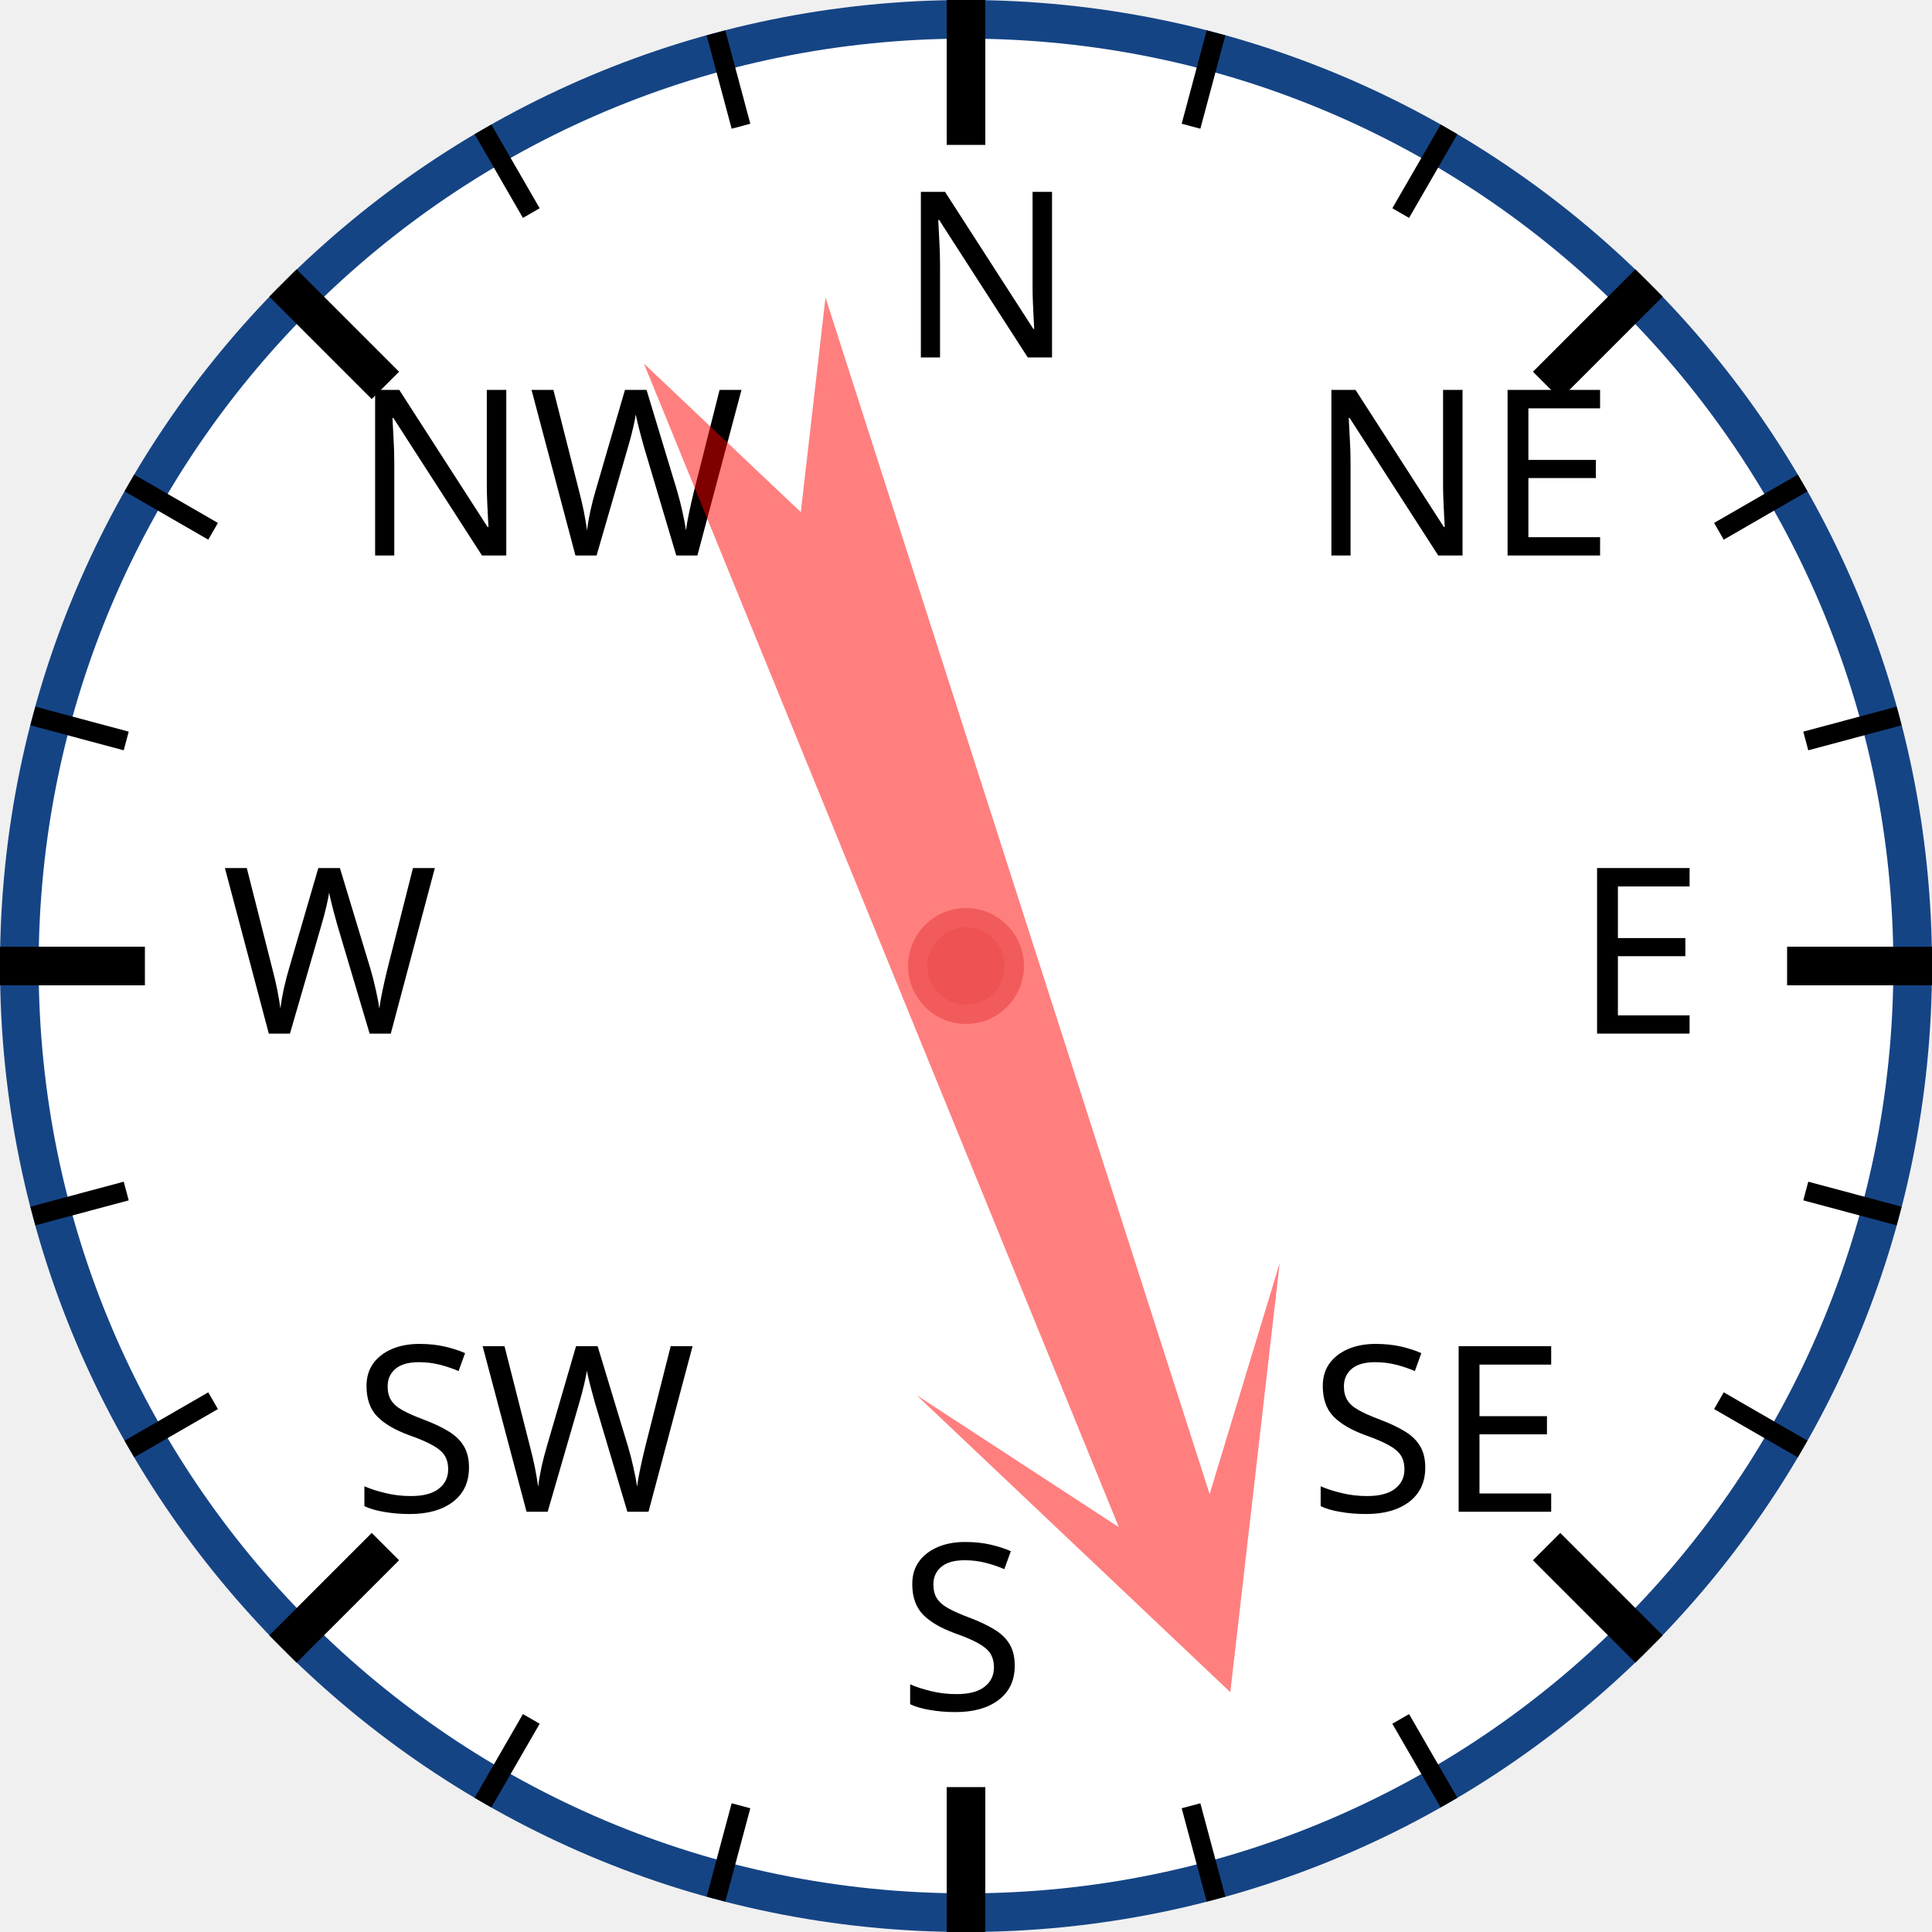
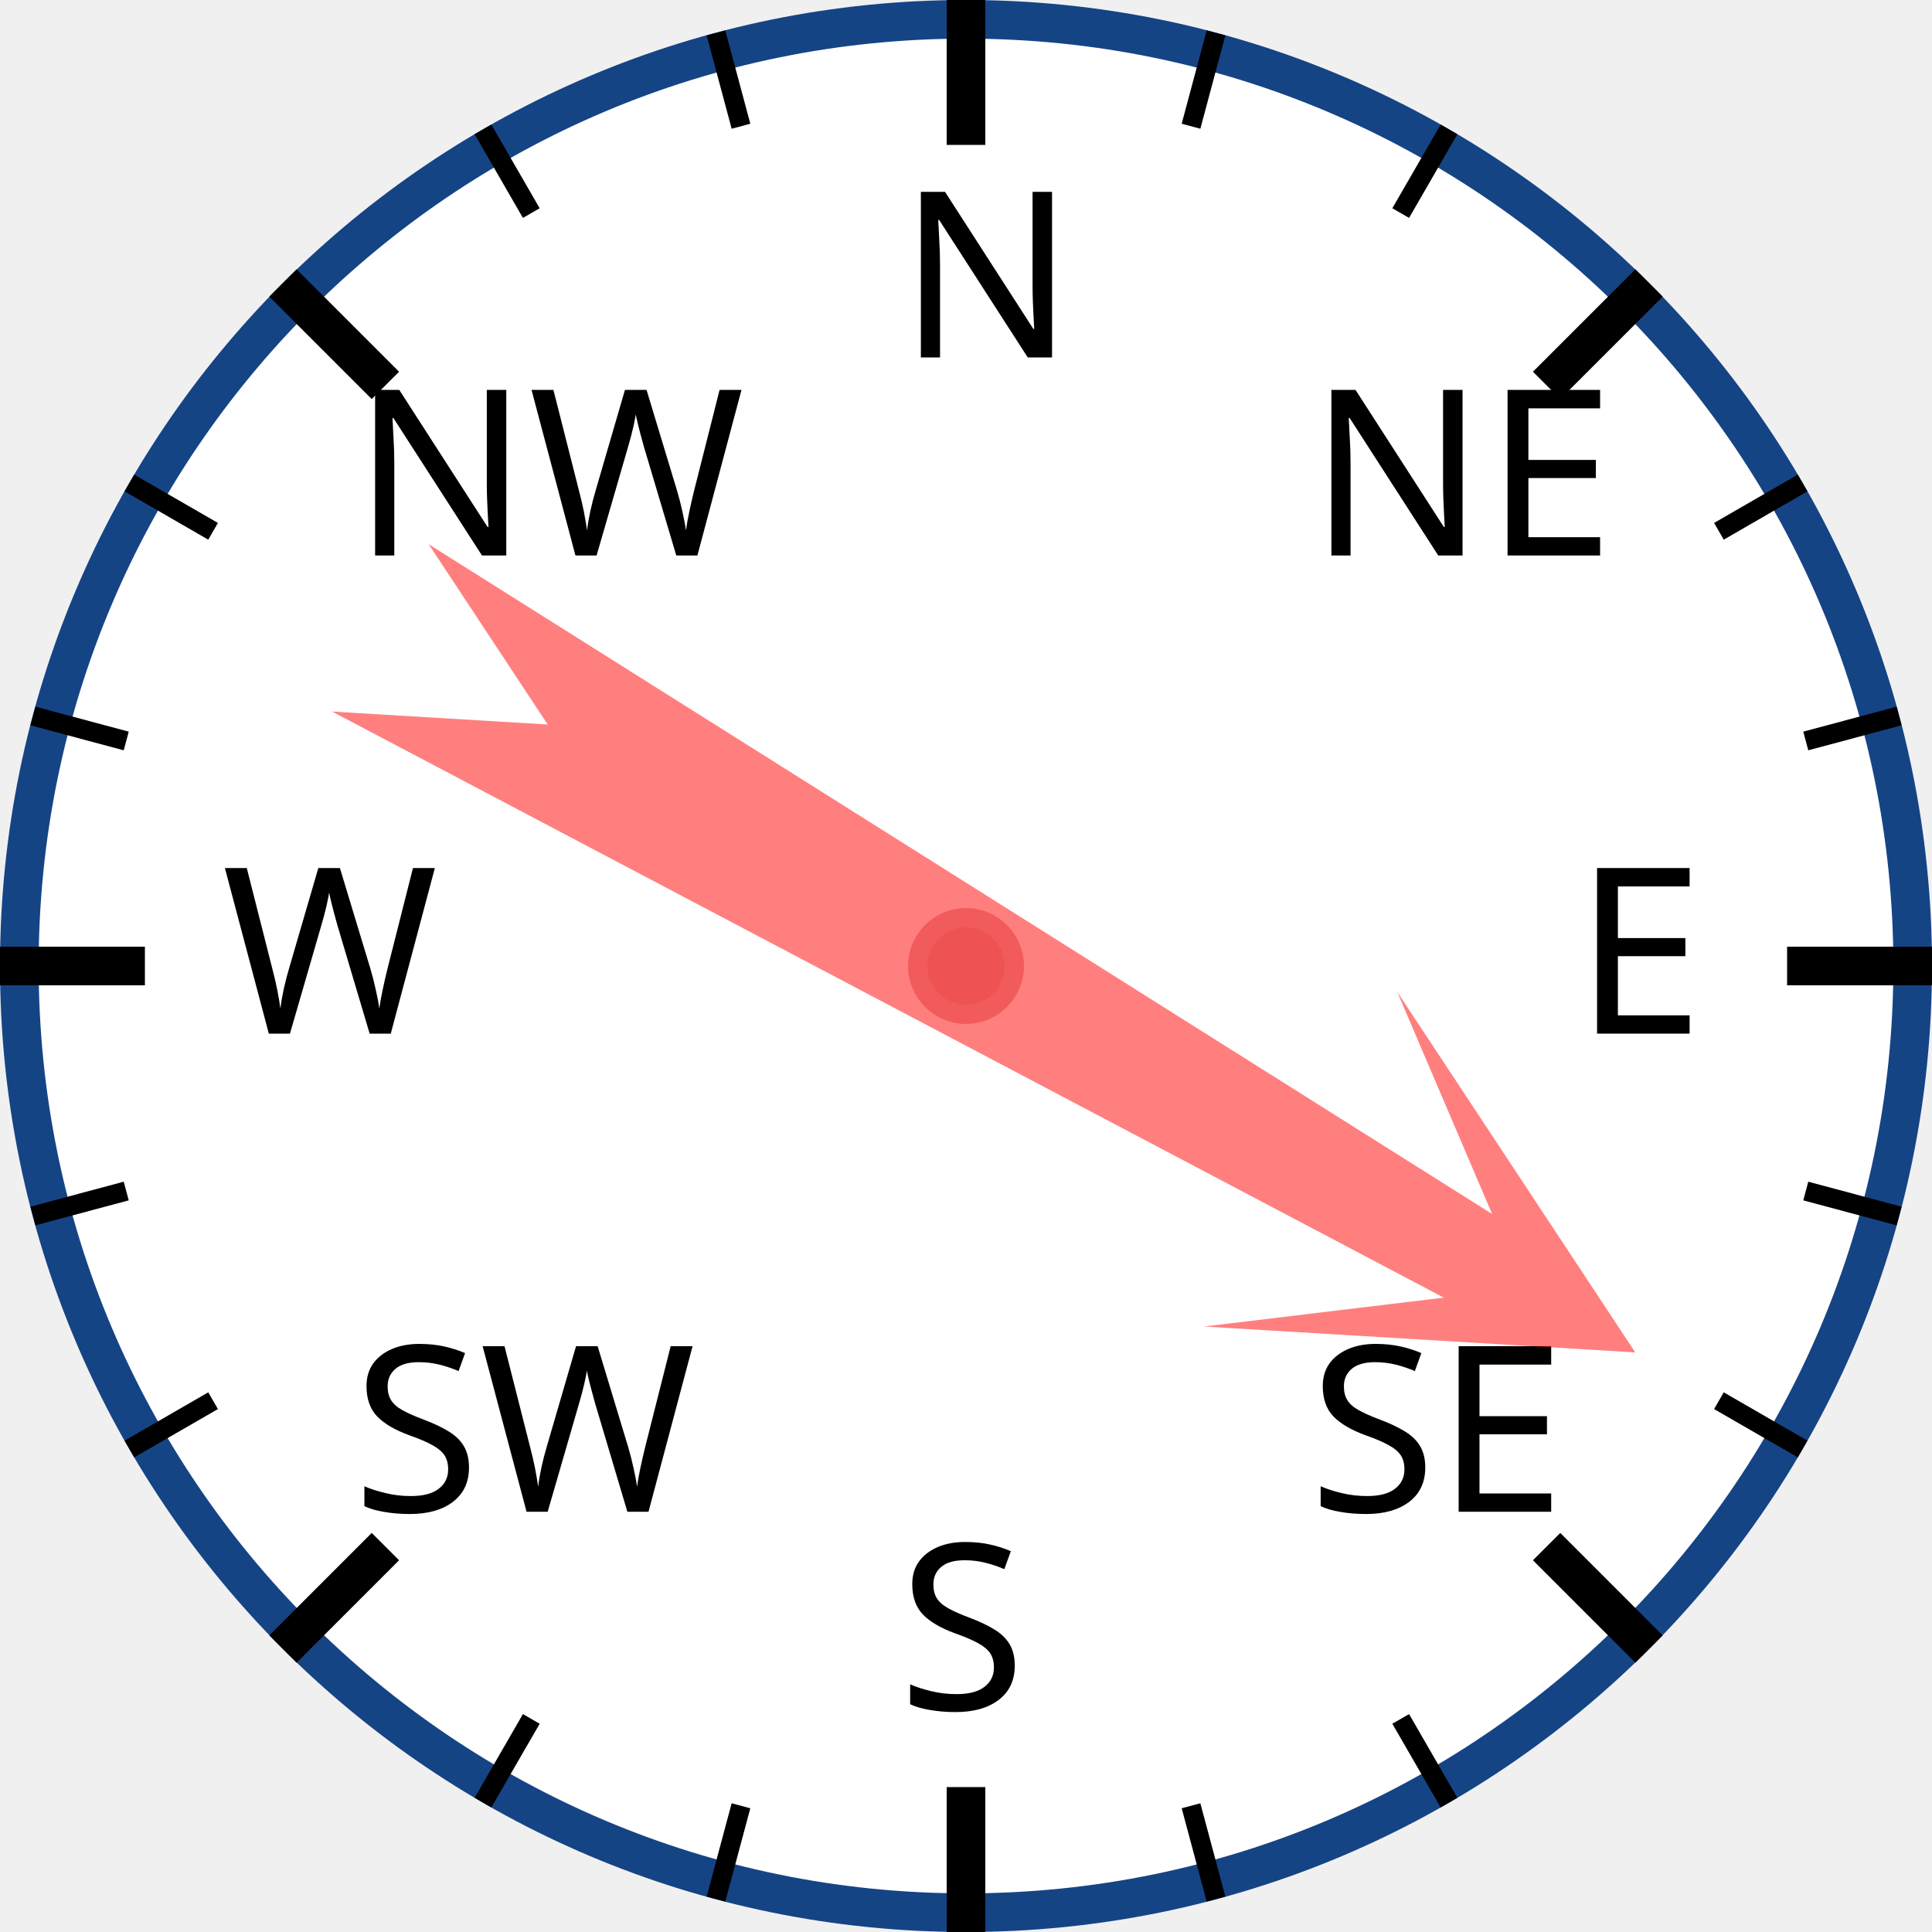
<svg xmlns="http://www.w3.org/2000/svg" width="120px" height="120px" viewBox="0 0 200 200">
  <circle cx="100" cy="100" r="98" style="fill: white; stroke: #154485; stroke-width: 4;" />
  <text x="93.0" y="37.0" style="font-family: sans-serif; font-size: 18pt;">N</text>
  <line x1="100.0" y1="0.0" x2="100.0" y2="15.0" style="stroke: black; stroke-width: 4;" />
  <line x1="74.118" y1="3.407" x2="76.706" y2="13.067" style="stroke: black; stroke-width: 2;" />
  <line x1="50" y1="13.397" x2="55" y2="22.058" style="stroke: black; stroke-width: 2;" />
  <text x="36.503" y="57.503" style="font-family: sans-serif; font-size: 18pt;">NW</text>
  <line x1="29.289" y1="29.289" x2="39.896" y2="39.896" style="stroke: black; stroke-width: 4;" />
  <line x1="13.397" y1="50" x2="22.058" y2="55" style="stroke: black; stroke-width: 2;" />
  <line x1="3.407" y1="74.118" x2="13.067" y2="76.706" style="stroke: black; stroke-width: 2;" />
  <text x="23.0" y="107.0" style="font-family: sans-serif; font-size: 18pt;">W</text>
  <line x1="0.0" y1="100.0" x2="15.0" y2="100.0" style="stroke: black; stroke-width: 4;" />
  <line x1="3.407" y1="125.882" x2="13.067" y2="123.294" style="stroke: black; stroke-width: 2;" />
  <line x1="13.397" y1="150" x2="22.058" y2="145" style="stroke: black; stroke-width: 2;" />
  <text x="36.503" y="156.497" style="font-family: sans-serif; font-size: 18pt;">SW</text>
  <line x1="29.289" y1="170.711" x2="39.896" y2="160.104" style="stroke: black; stroke-width: 4;" />
  <line x1="50" y1="186.603" x2="55" y2="177.942" style="stroke: black; stroke-width: 2;" />
  <line x1="74.118" y1="196.593" x2="76.706" y2="186.933" style="stroke: black; stroke-width: 2;" />
  <text x="93" y="177.0" style="font-family: sans-serif; font-size: 18pt;">S</text>
  <line x1="100" y1="200.0" x2="100" y2="185.0" style="stroke: black; stroke-width: 4;" />
  <line x1="125.882" y1="196.593" x2="123.294" y2="186.933" style="stroke: black; stroke-width: 2;" />
  <line x1="150.0" y1="186.603" x2="145.0" y2="177.942" style="stroke: black; stroke-width: 2;" />
  <text x="135.497" y="156.497" style="font-family: sans-serif; font-size: 18pt;">SE</text>
  <line x1="170.711" y1="170.711" x2="160.104" y2="160.104" style="stroke: black; stroke-width: 4;" />
  <line x1="186.603" y1="150" x2="177.942" y2="145" style="stroke: black; stroke-width: 2;" />
  <line x1="196.593" y1="125.882" x2="186.933" y2="123.294" style="stroke: black; stroke-width: 2;" />
  <text x="163.0" y="107" style="font-family: sans-serif; font-size: 18pt;">E</text>
  <line x1="200.0" y1="100" x2="185.0" y2="100" style="stroke: black; stroke-width: 4;" />
  <line x1="196.593" y1="74.118" x2="186.933" y2="76.706" style="stroke: black; stroke-width: 2;" />
  <line x1="186.603" y1="50" x2="177.942" y2="55" style="stroke: black; stroke-width: 2;" />
  <text x="135.497" y="57.503" style="font-family: sans-serif; font-size: 18pt;">NE</text>
  <line x1="170.711" y1="29.289" x2="160.104" y2="39.896" style="stroke: black; stroke-width: 4;" />
  <line x1="150" y1="13.397" x2="145" y2="22.058" style="stroke: black; stroke-width: 2;" />
  <line x1="125.882" y1="3.407" x2="123.294" y2="13.067" style="stroke: black; stroke-width: 2;" />
-   <polygon points="100 20 120 60 105 40 110 170 100 150 90 170 95 40 80 60" style="fill: red; fill-opacity: 0.5;" transform="rotate(160,100,100)" />
+   <polygon points="100 20 120 60 105 40 110 170 100 150 90 170 95 40 80 60" style="fill: red; fill-opacity: 0.5;" transform="rotate(120,100,100)" />
  <circle cx="100" cy="100" r="5" style="fill: #EE5252; stroke: #F25B5B; stroke-width: 2;" />
</svg>
